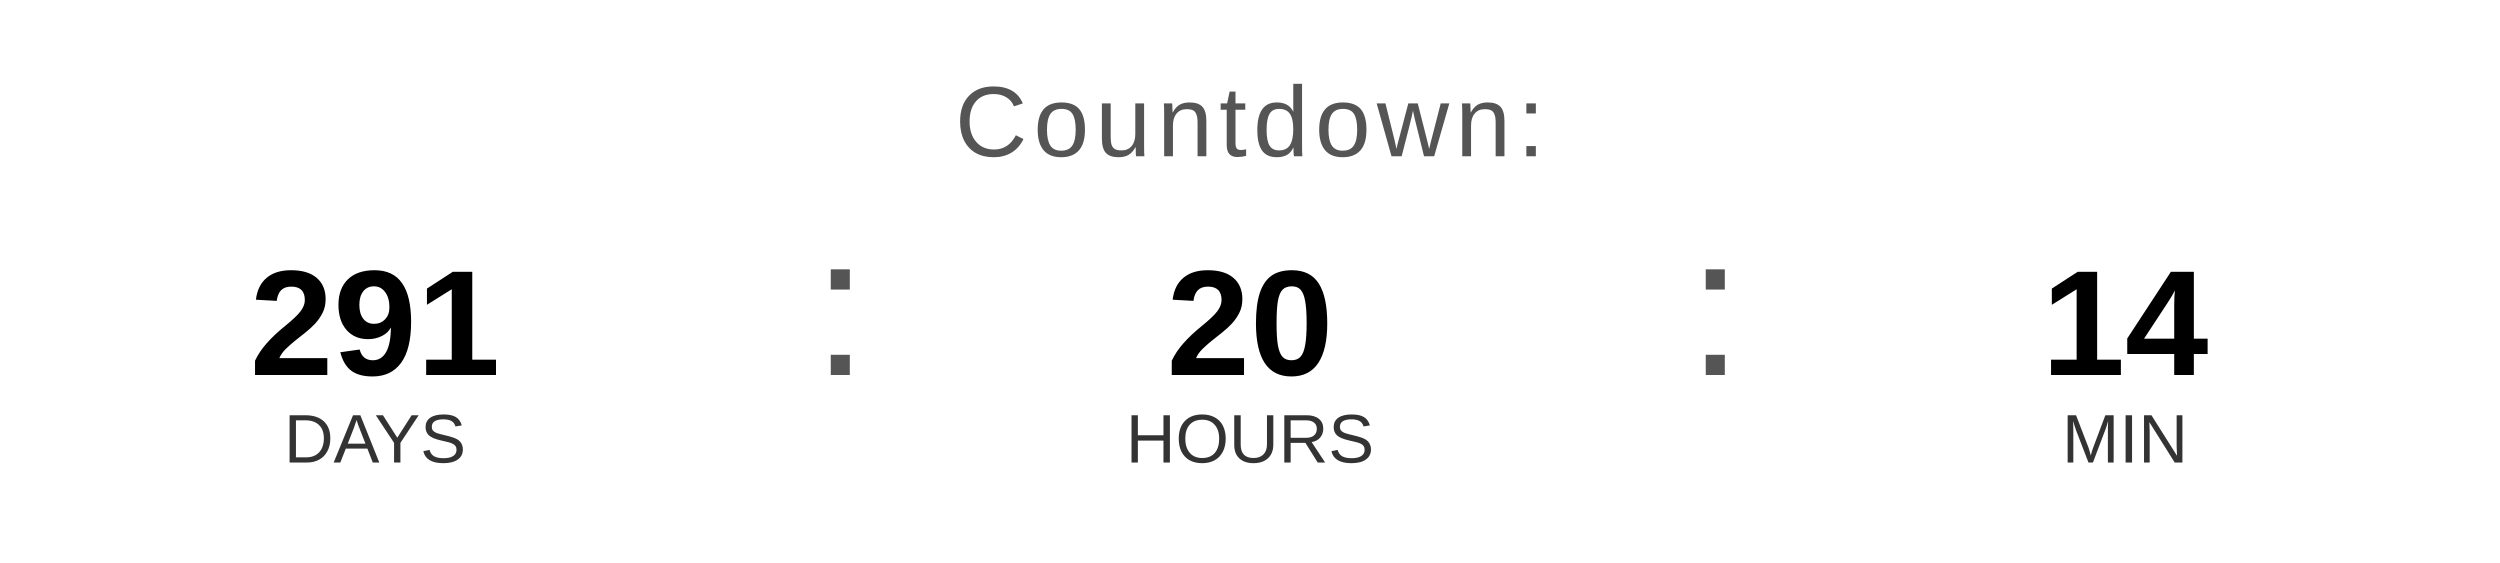
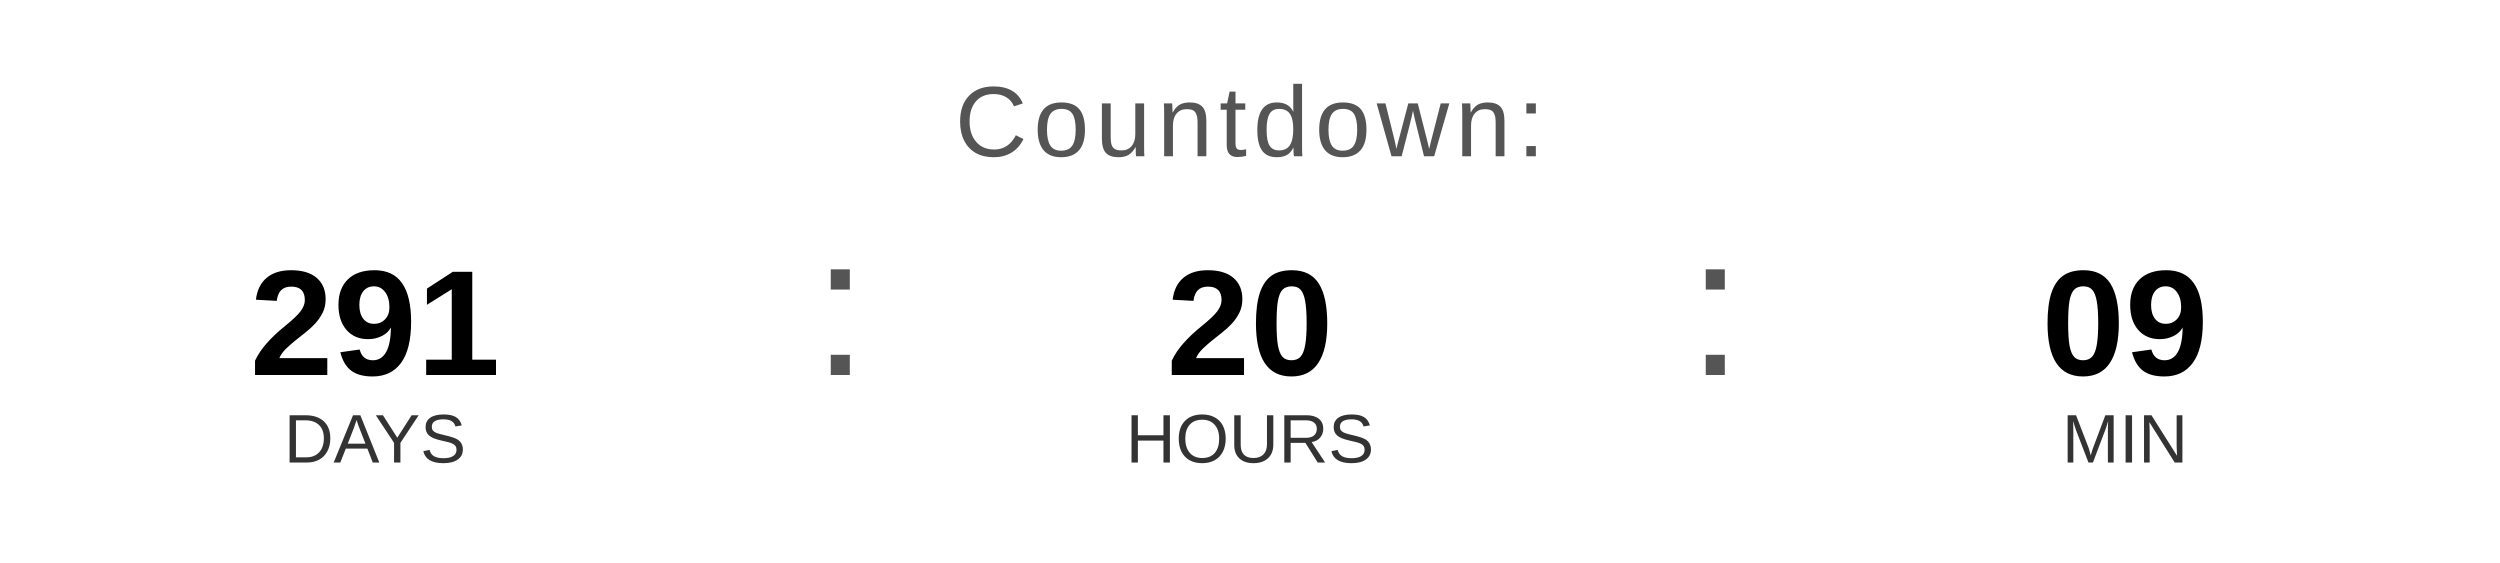
<svg xmlns="http://www.w3.org/2000/svg" width="400" height="90" viewBox="0 0 400 90">
  <text x="200" y="25" font-family="Arial, Helvetica, sans-serif" font-size="16" fill="#555555" text-anchor="middle" letter-spacing="1">
    Countdown:
  </text>
  <text x="60" y="60" font-family="Arial, Helvetica, sans-serif" font-size="24" font-weight="bold" fill="#000000" text-anchor="middle">291</text>
  <text x="60" y="74" font-family="Arial, Helvetica, sans-serif" font-size="11" fill="#333333" text-anchor="middle">DAYS</text>
  <text x="130" y="60" font-family="Arial, sans-serif" font-size="32" fill="#555555">:</text>
  <text x="200" y="60" font-family="Arial, Helvetica, sans-serif" font-size="24" font-weight="bold" fill="#000000" text-anchor="middle">20</text>
  <text x="200" y="74" font-family="Arial, Helvetica, sans-serif" font-size="11" fill="#333333" text-anchor="middle">HOURS</text>
  <text x="270" y="60" font-family="Arial, sans-serif" font-size="32" fill="#555555">:</text>
-   <text x="340" y="60" font-family="Arial, Helvetica, sans-serif" font-size="24" font-weight="bold" fill="#000000" text-anchor="middle">14</text>
+   <text x="340" y="60" font-family="Arial, Helvetica, sans-serif" font-size="24" font-weight="bold" fill="#000000" text-anchor="middle">09</text>
  <text x="340" y="74" font-family="Arial, Helvetica, sans-serif" font-size="11" fill="#333333" text-anchor="middle">MIN</text>
</svg>
